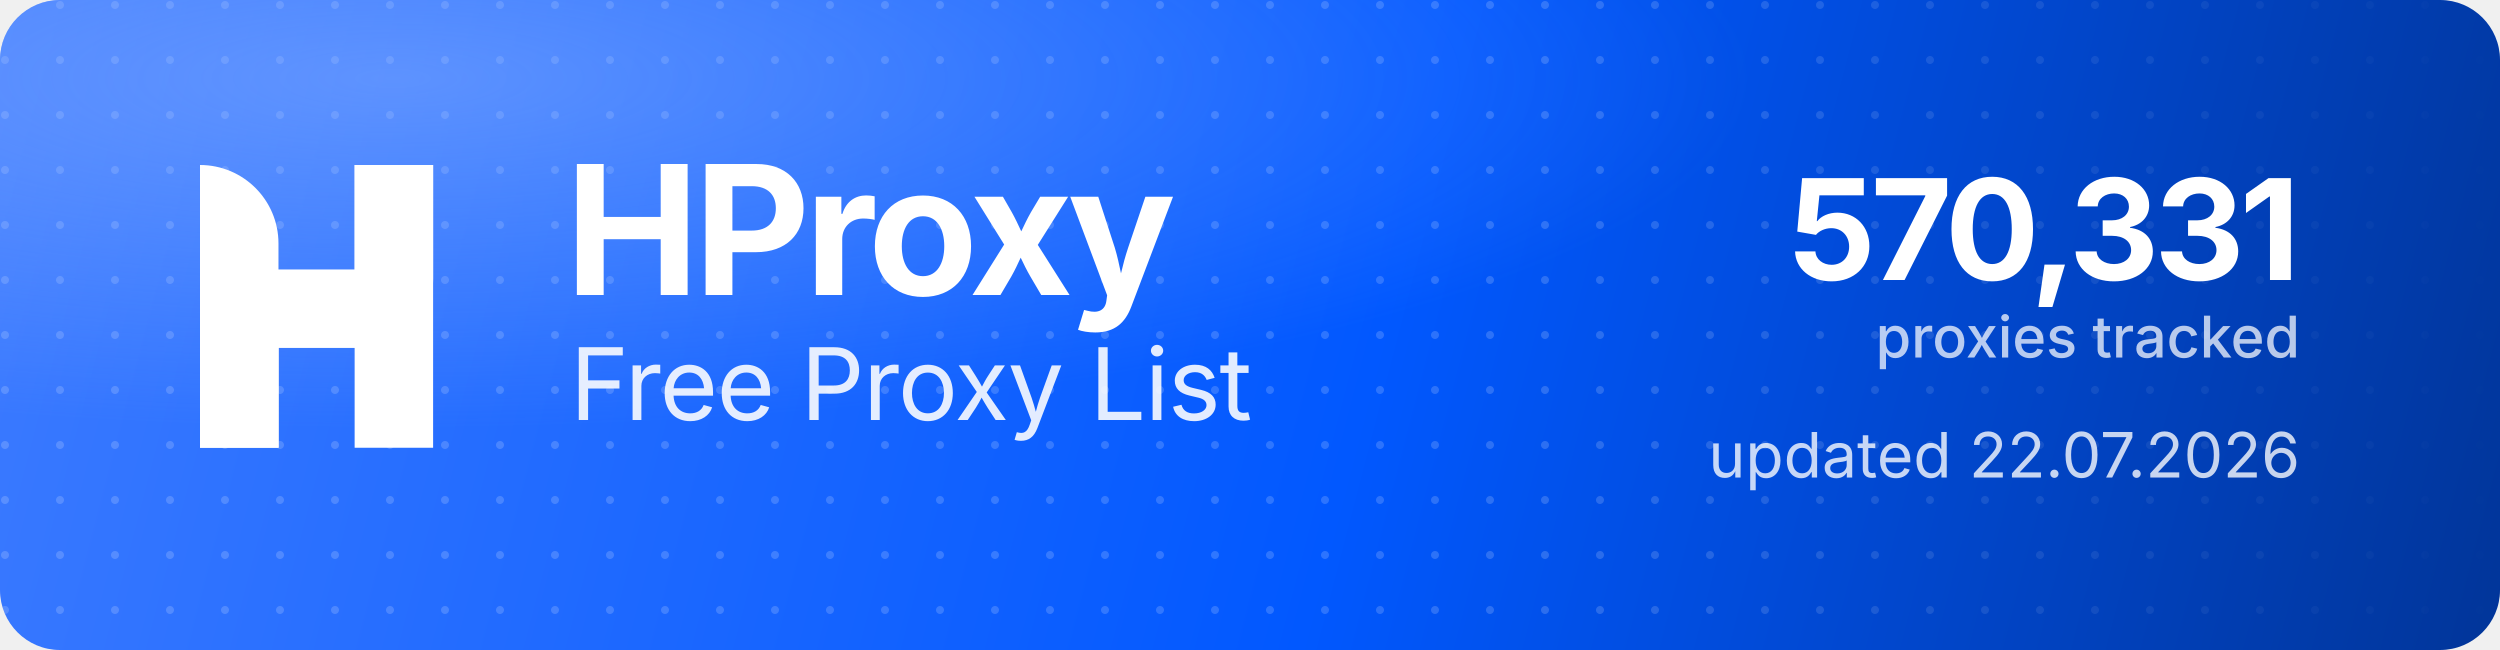
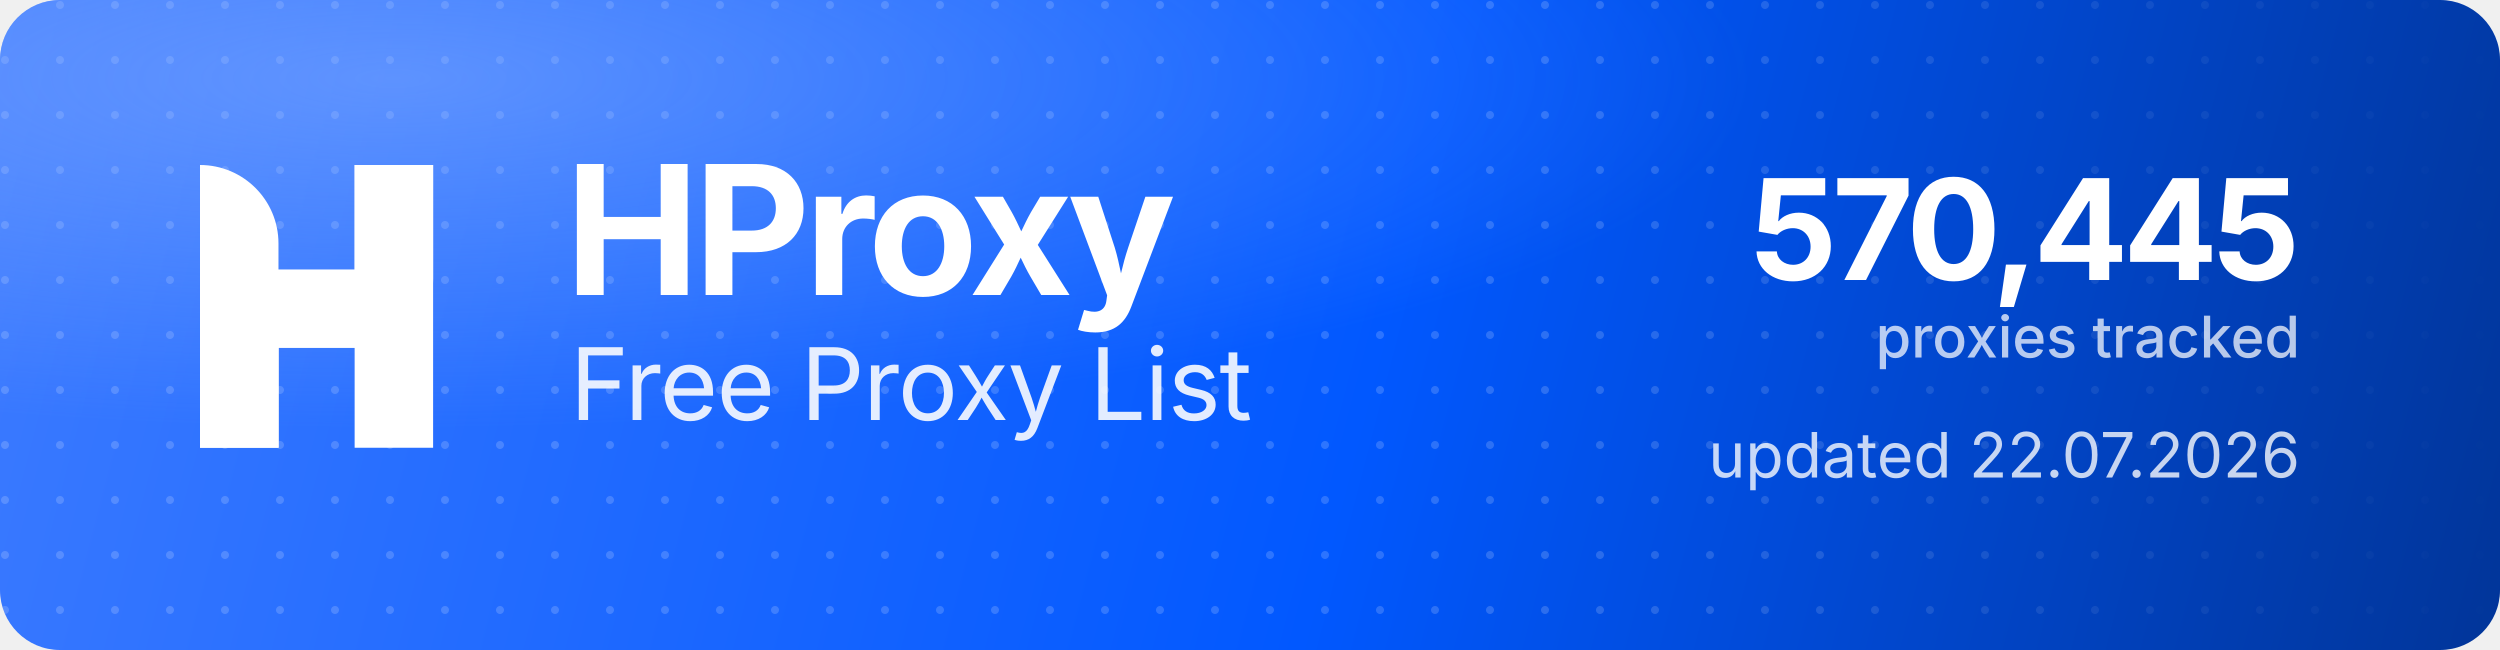
<svg xmlns="http://www.w3.org/2000/svg" width="1000" height="260" viewBox="0 0 1000 260" role="img" aria-label="HProxy Free Proxy List">
  <defs>
    <linearGradient id="hp-bg" x1="0" y1="0" x2="1000" y2="260" gradientUnits="userSpaceOnUse">
      <stop offset="0" stop-color="#3D7BFF" />
      <stop offset="0.55" stop-color="#0158FF" />
      <stop offset="1" stop-color="#013599" />
    </linearGradient>
    <radialGradient id="hp-glow" cx="0.16" cy="0.12" r="0.9">
      <stop offset="0" stop-color="#8FB4FF" stop-opacity="0.5" />
      <stop offset="0.6" stop-color="#8FB4FF" stop-opacity="0" />
    </radialGradient>
    <pattern id="hp-dots" width="22" height="22" patternUnits="userSpaceOnUse">
      <circle cx="2" cy="2" r="1.6" fill="#FFFFFF" fill-opacity="0.17" />
    </pattern>
    <linearGradient id="hp-dot-fade" x1="0" y1="0" x2="1000" y2="0" gradientUnits="userSpaceOnUse">
      <stop offset="0" stop-color="#FFFFFF" stop-opacity="1" />
      <stop offset="0.62" stop-color="#FFFFFF" stop-opacity="1" />
      <stop offset="1" stop-color="#FFFFFF" stop-opacity="0" />
    </linearGradient>
    <mask id="hp-dot-mask">
      <rect width="1000" height="260" fill="url(#hp-dot-fade)" />
    </mask>
  </defs>
  <rect width="1000" height="260" rx="24" fill="url(#hp-bg)" />
  <rect width="1000" height="260" rx="24" fill="url(#hp-dots)" mask="url(#hp-dot-mask)" />
  <rect width="1000" height="260" rx="24" fill="url(#hp-glow)" />
  <g transform="translate(80,66) scale(4.35)" fill="#FFFFFF">
    <path d="M0 0V0C3.985 0 7.216 3.231 7.216 7.216V26H0V0Z" />
    <rect x="14.219" width="7.216" height="26" />
    <path d="M7.235 26H0V15.971C0 12.455 2.851 9.604 6.367 9.604H14.22V0H21.437V10.453C21.437 13.97 18.586 16.82 15.069 16.82H7.235V26Z" />
  </g>
  <text x="226" y="118" font-family="'Geist','Inter','Segoe UI',system-ui,-apple-system,Helvetica,Arial,sans-serif" font-size="72" font-weight="700" letter-spacing="-2.3" fill="#FFFFFF">HProxy</text>
  <text x="228" y="168" font-family="'Geist','Inter','Segoe UI',system-ui,-apple-system,Helvetica,Arial,sans-serif" font-size="40" font-weight="400" letter-spacing="-0.5" fill="#FFFFFF" fill-opacity="0.88">Free Proxy List</text>
-   <text x="920" y="112" text-anchor="end" font-family="'Geist','Inter','Segoe UI',system-ui,-apple-system,Helvetica,Arial,sans-serif" font-size="56" font-weight="700" letter-spacing="-2" fill="#FFFFFF">570,331</text>
+   <text x="920" y="112" text-anchor="end" font-family="'Geist','Inter','Segoe UI',system-ui,-apple-system,Helvetica,Arial,sans-serif" font-size="56" font-weight="700" letter-spacing="-2" fill="#FFFFFF">570,445</text>
  <text x="920" y="143" text-anchor="end" font-family="'Geist','Inter','Segoe UI',system-ui,-apple-system,Helvetica,Arial,sans-serif" font-size="23" font-weight="500" fill="#FFFFFF" fill-opacity="0.72">proxies tracked</text>
  <text x="920" y="191" text-anchor="end" font-family="'Geist','Inter','Segoe UI',system-ui,-apple-system,Helvetica,Arial,sans-serif" font-size="25" font-weight="400" fill="#FFFFFF" fill-opacity="0.78">updated 22.07.2026</text>
</svg>
